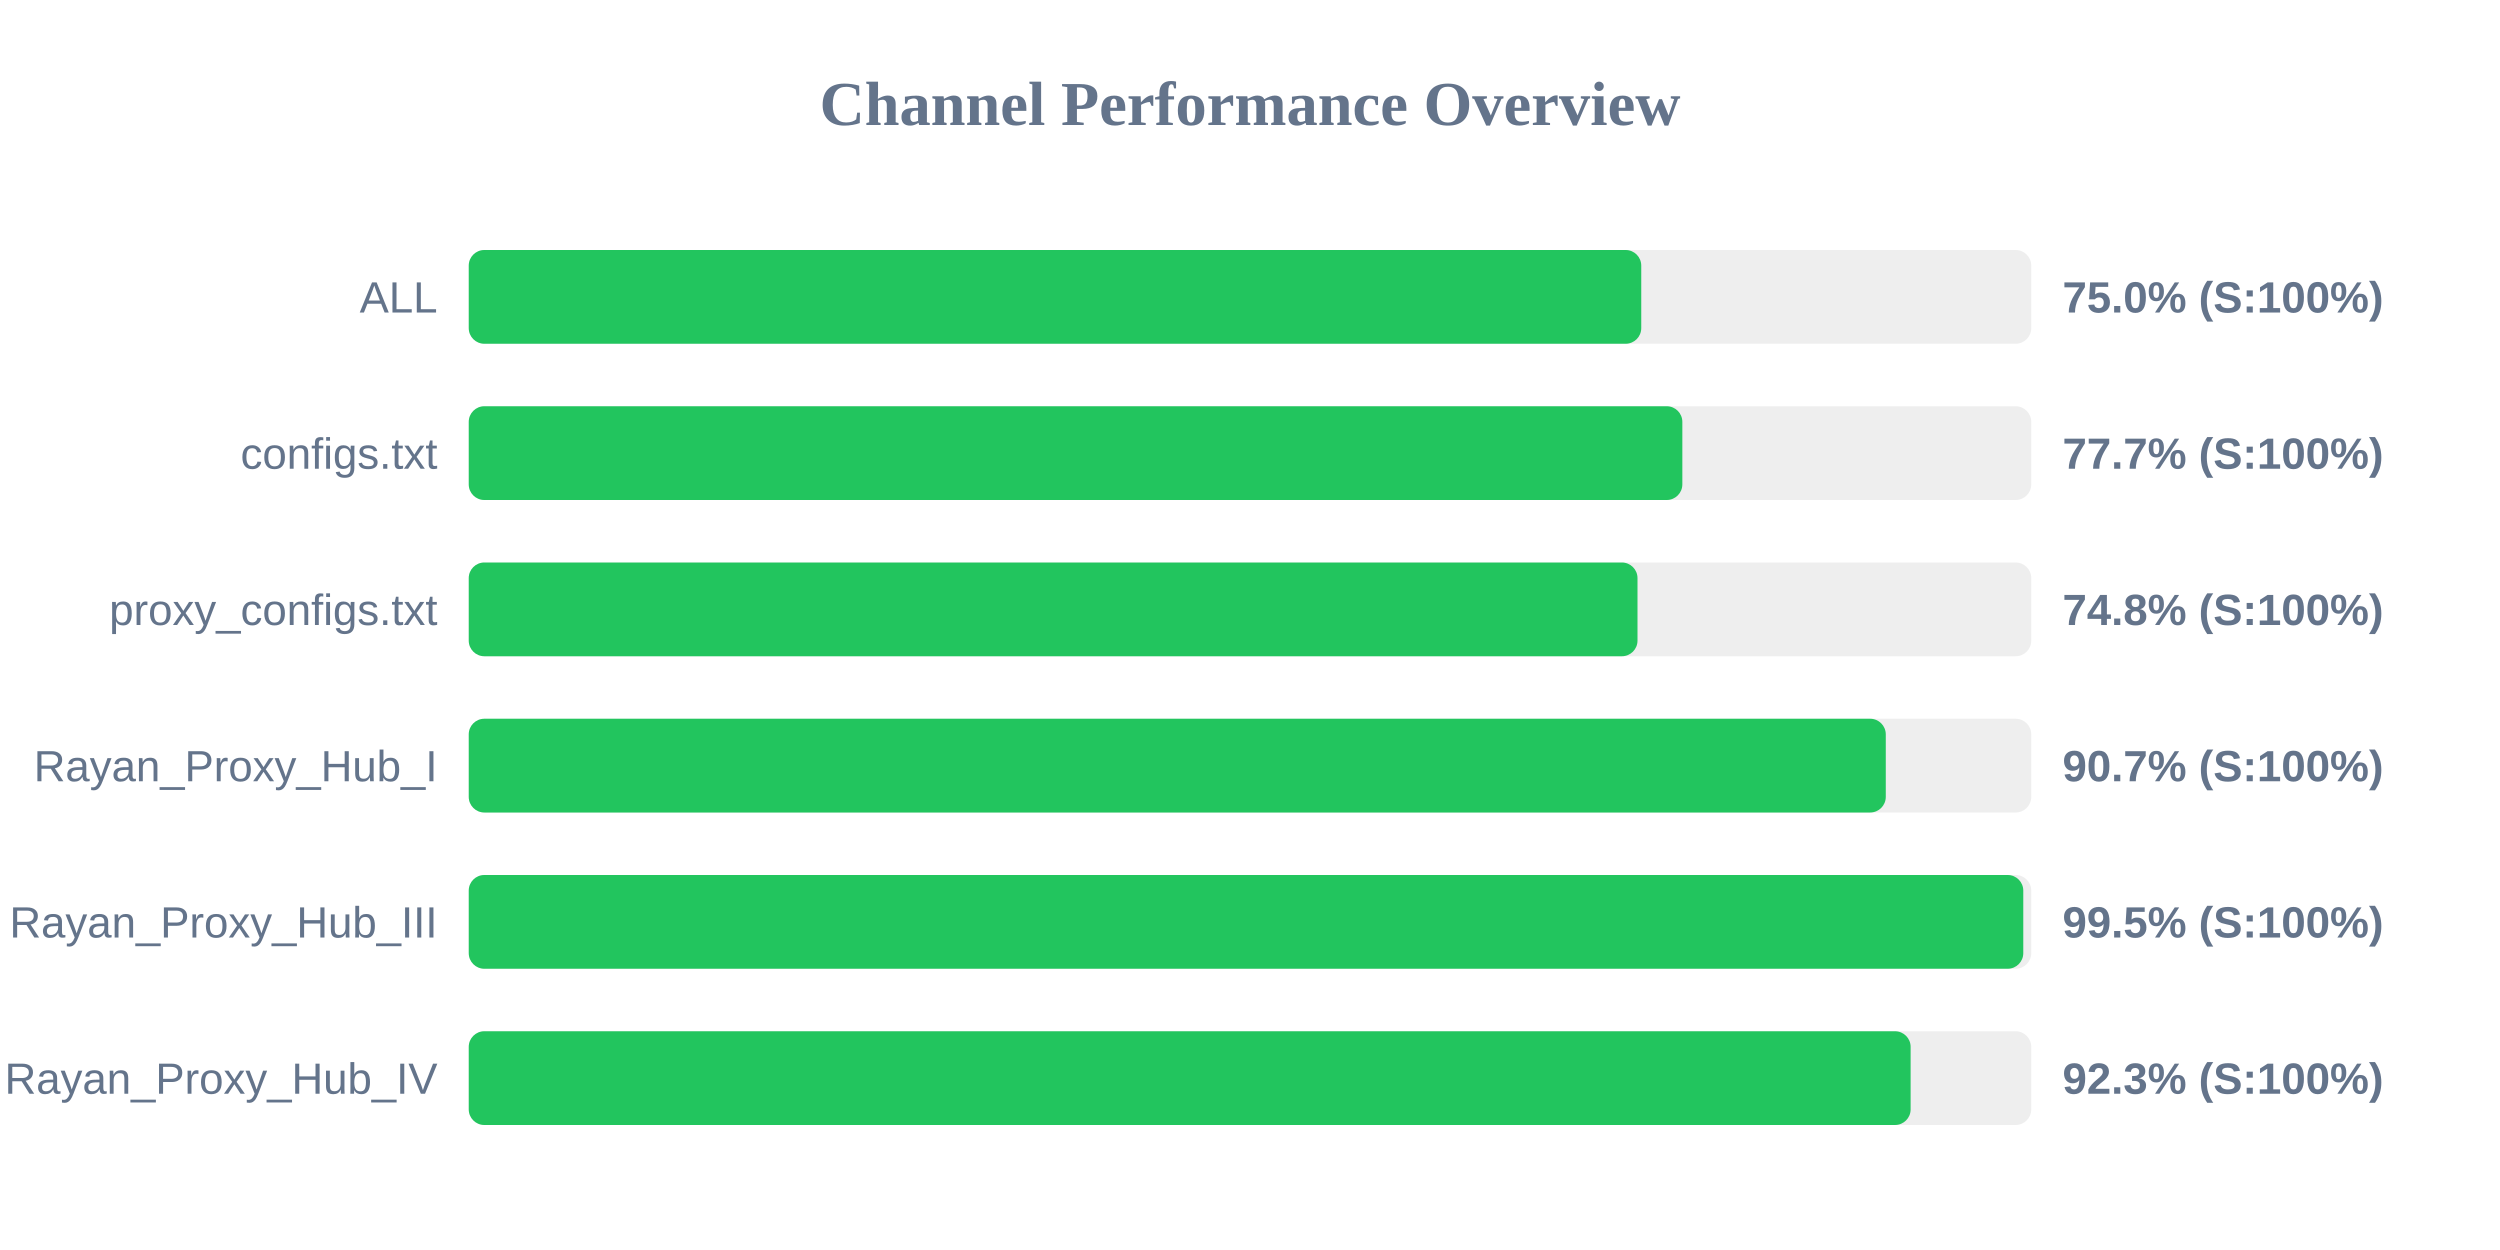
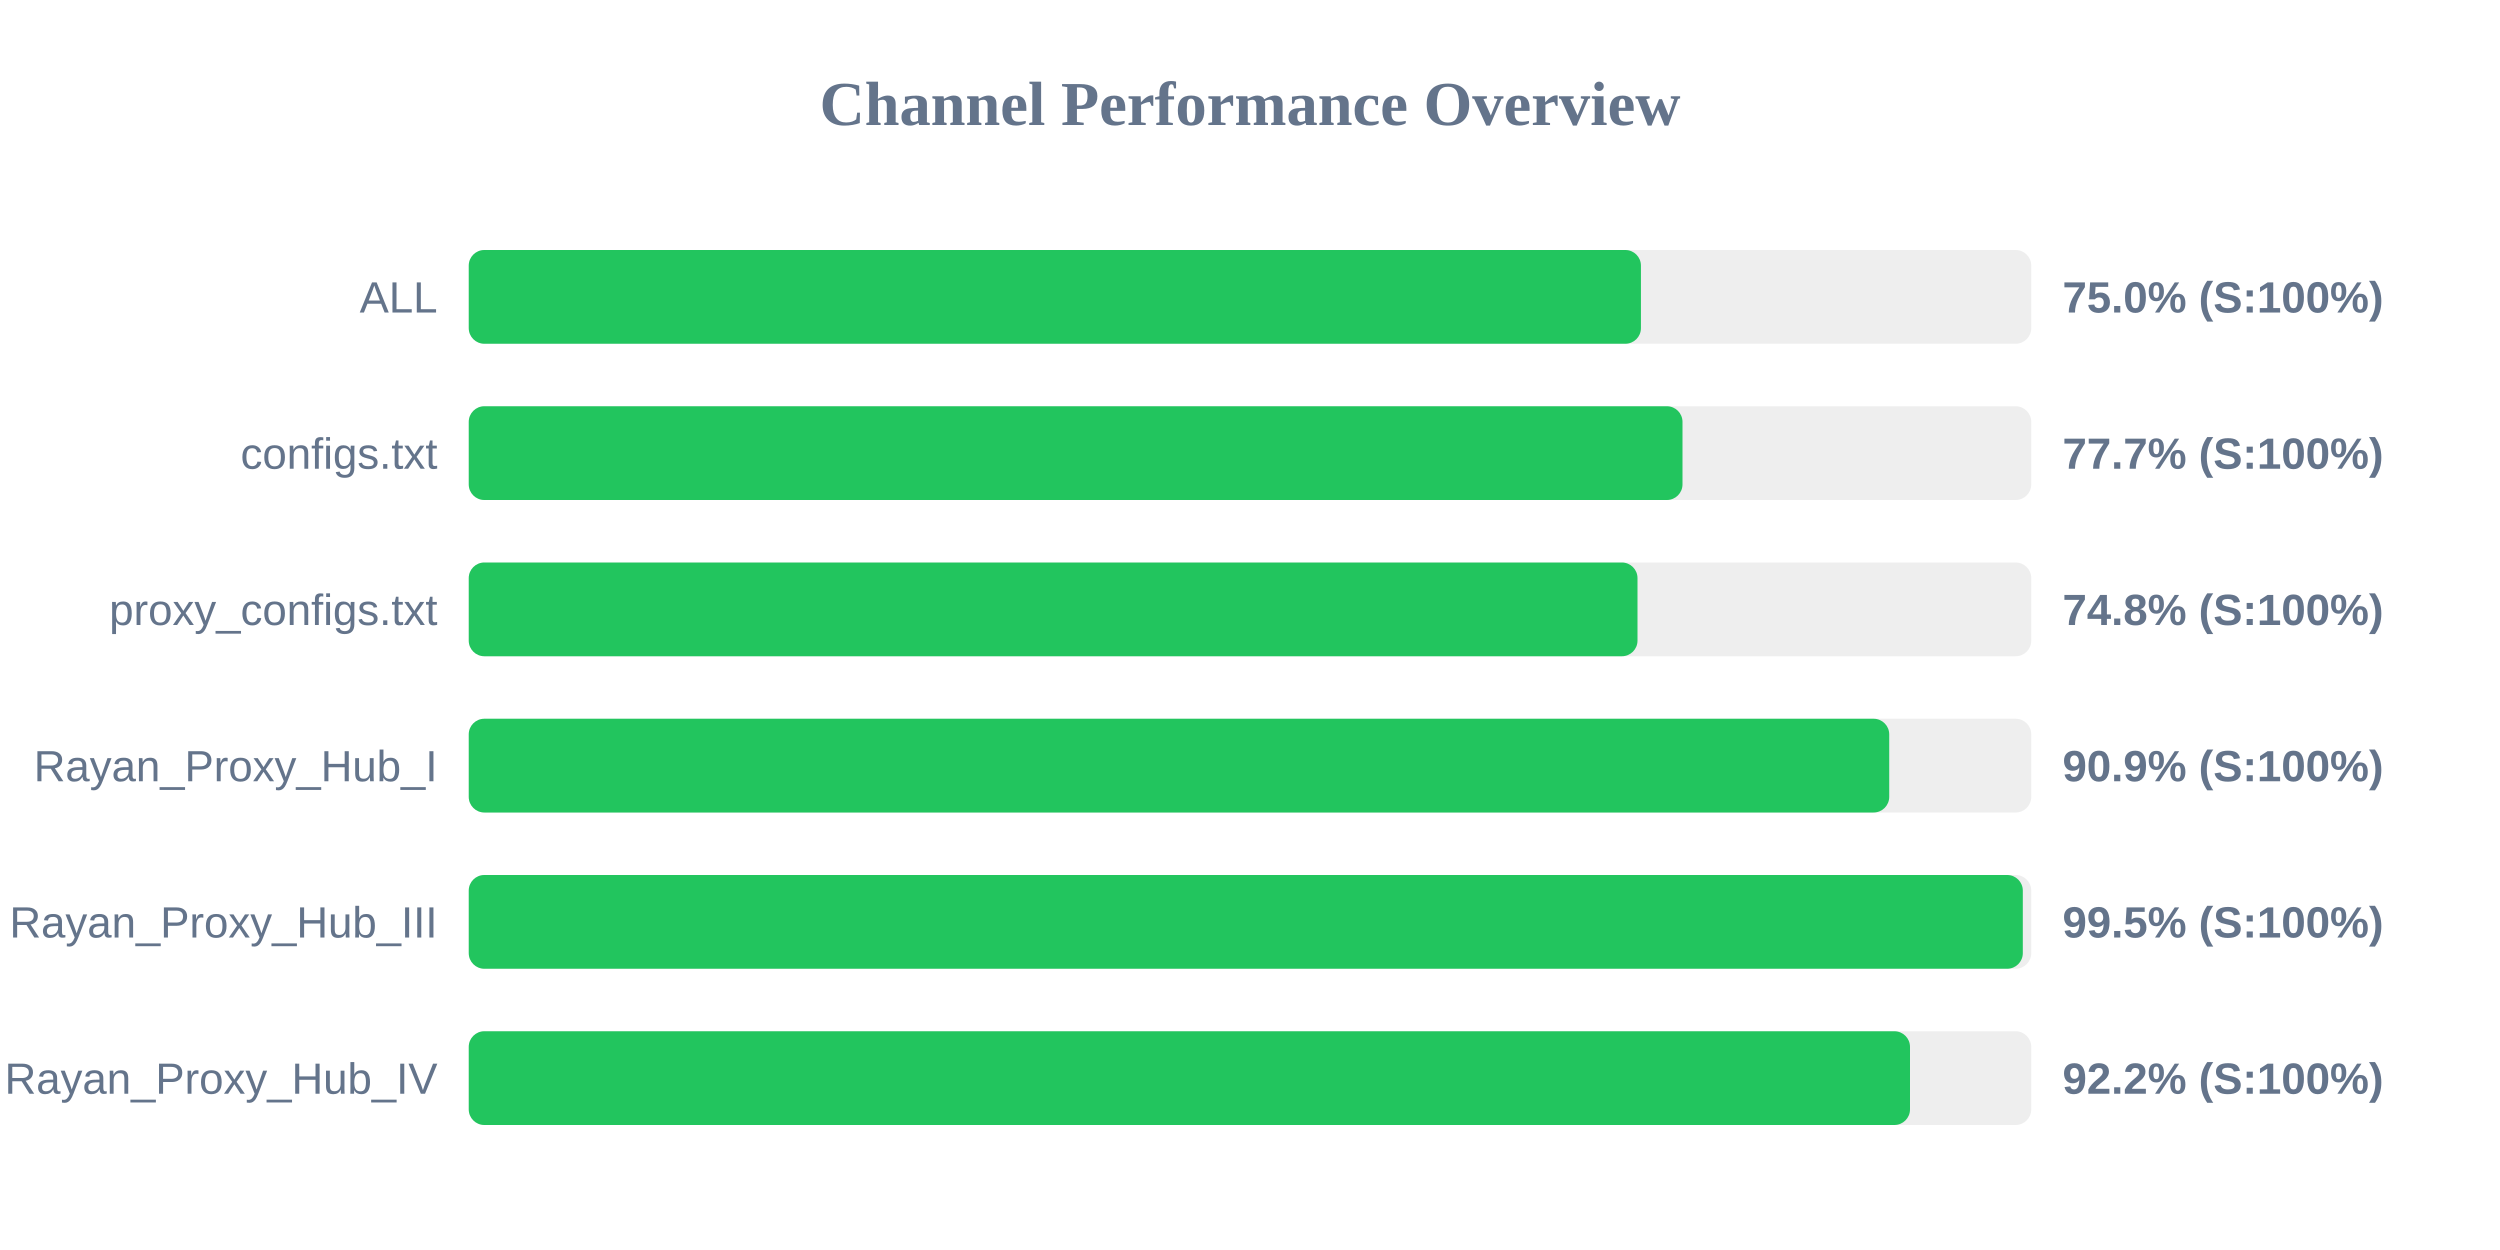
<svg xmlns="http://www.w3.org/2000/svg" width="800" height="400" version="1.1">
  <style>
        .row { font: 14px Arial; fill: #64748b; }
        .score { font: bold 14px Arial; fill: #64748b; }
    </style>
  <text x="400" y="40" text-anchor="middle" font-size="20px" font-weight="bold" fill="#64748b">Channel Performance Overview</text>
  <rect x="150" y="80" width="500" height="30" fill="#eee" rx="5" />
-   <rect x="150" y="80" width="375.2" height="30" fill="#22c55e" rx="5" />
+   <rect x="150" y="80" width="375.1" height="30" fill="#22c55e" rx="5" />
  <text x="140" y="100" text-anchor="end" class="row">ALL</text>
  <text x="660" y="100" text-anchor="start" class="score">75.0% (S:100%)</text>
  <rect x="150" y="130" width="500" height="30" fill="#eee" rx="5" />
-   <rect x="150" y="130" width="388.35" height="30" fill="#22c55e" rx="5" />
+   <rect x="150" y="130" width="388.4" height="30" fill="#22c55e" rx="5" />
  <text x="140" y="150" text-anchor="end" class="row">configs.txt</text>
  <text x="660" y="150" text-anchor="start" class="score">77.7% (S:100%)</text>
  <rect x="150" y="180" width="500" height="30" fill="#eee" rx="5" />
  <rect x="150" y="180" width="374.0" height="30" fill="#22c55e" rx="5" />
  <text x="140" y="200" text-anchor="end" class="row">proxy_configs.txt</text>
  <text x="660" y="200" text-anchor="start" class="score">74.8% (S:100%)</text>
  <rect x="150" y="230" width="500" height="30" fill="#eee" rx="5" />
-   <rect x="150" y="230" width="453.45" height="30" fill="#22c55e" rx="5" />
+   <rect x="150" y="230" width="454.55" height="30" fill="#22c55e" rx="5" />
  <text x="140" y="250" text-anchor="end" class="row">Rayan_Proxy_Hub_I</text>
-   <text x="660" y="250" text-anchor="start" class="score">90.7% (S:100%)</text>
+   <text x="660" y="250" text-anchor="start" class="score">90.9% (S:100%)</text>
  <rect x="150" y="280" width="500" height="30" fill="#eee" rx="5" />
-   <rect x="150" y="280" width="497.45" height="30" fill="#22c55e" rx="5" />
+   <rect x="150" y="280" width="497.3" height="30" fill="#22c55e" rx="5" />
  <text x="140" y="300" text-anchor="end" class="row">Rayan_Proxy_Hub_III</text>
  <text x="660" y="300" text-anchor="start" class="score">99.5% (S:100%)</text>
  <rect x="150" y="330" width="500" height="30" fill="#eee" rx="5" />
-   <rect x="150" y="330" width="461.4" height="30" fill="#22c55e" rx="5" />
+   <rect x="150" y="330" width="461.2" height="30" fill="#22c55e" rx="5" />
  <text x="140" y="350" text-anchor="end" class="row">Rayan_Proxy_Hub_IV</text>
-   <text x="660" y="350" text-anchor="start" class="score">92.3% (S:100%)</text>
+   <text x="660" y="350" text-anchor="start" class="score">92.2% (S:100%)</text>
</svg>
